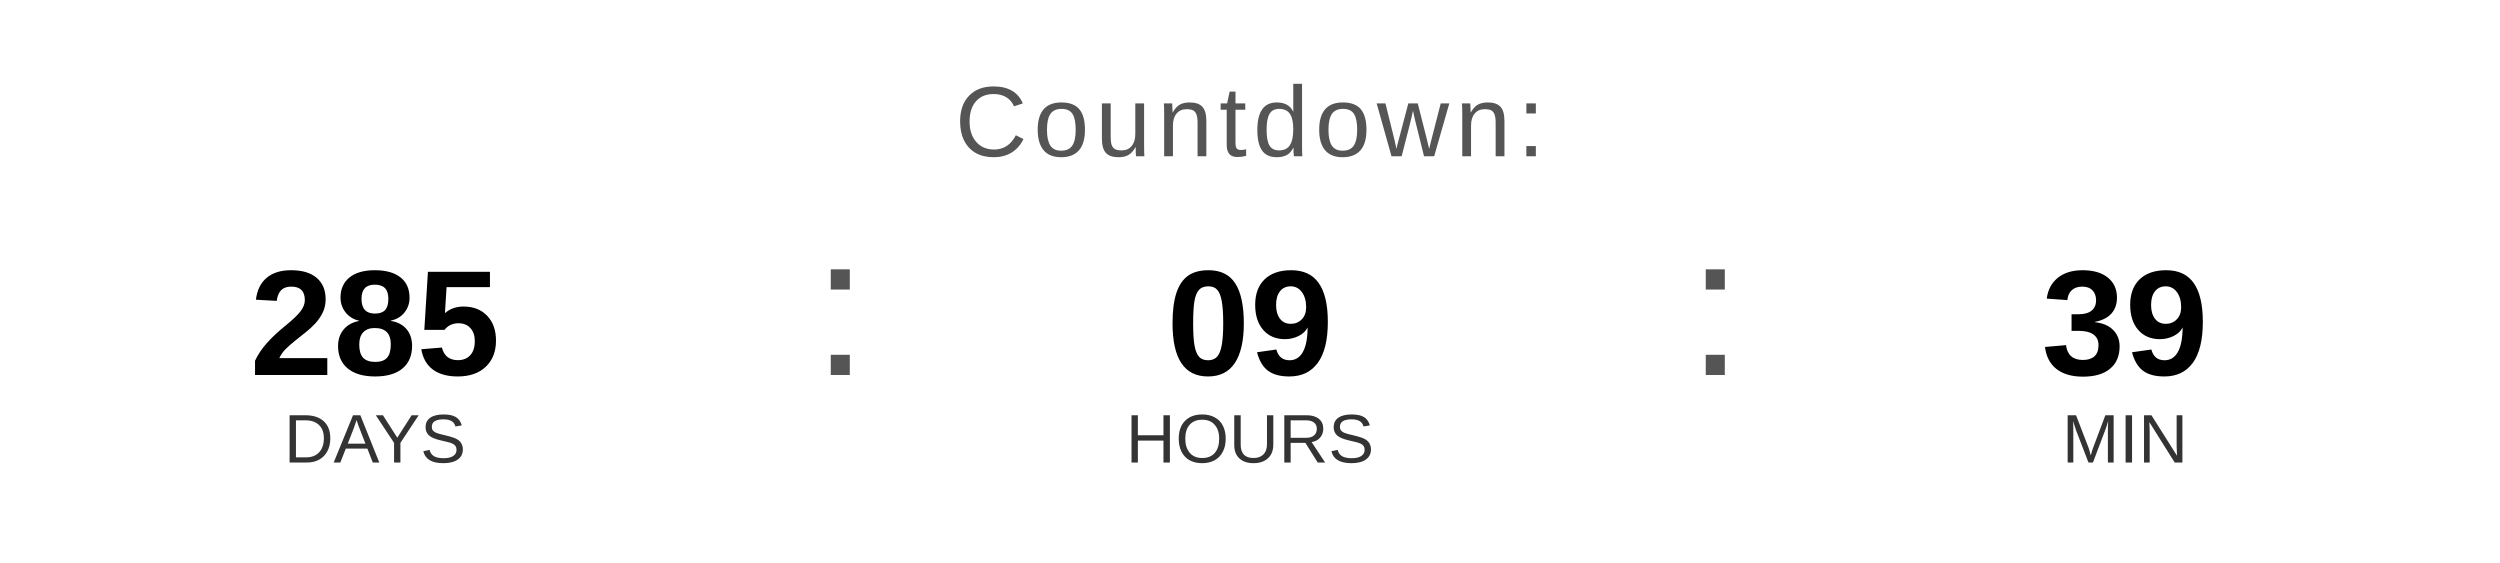
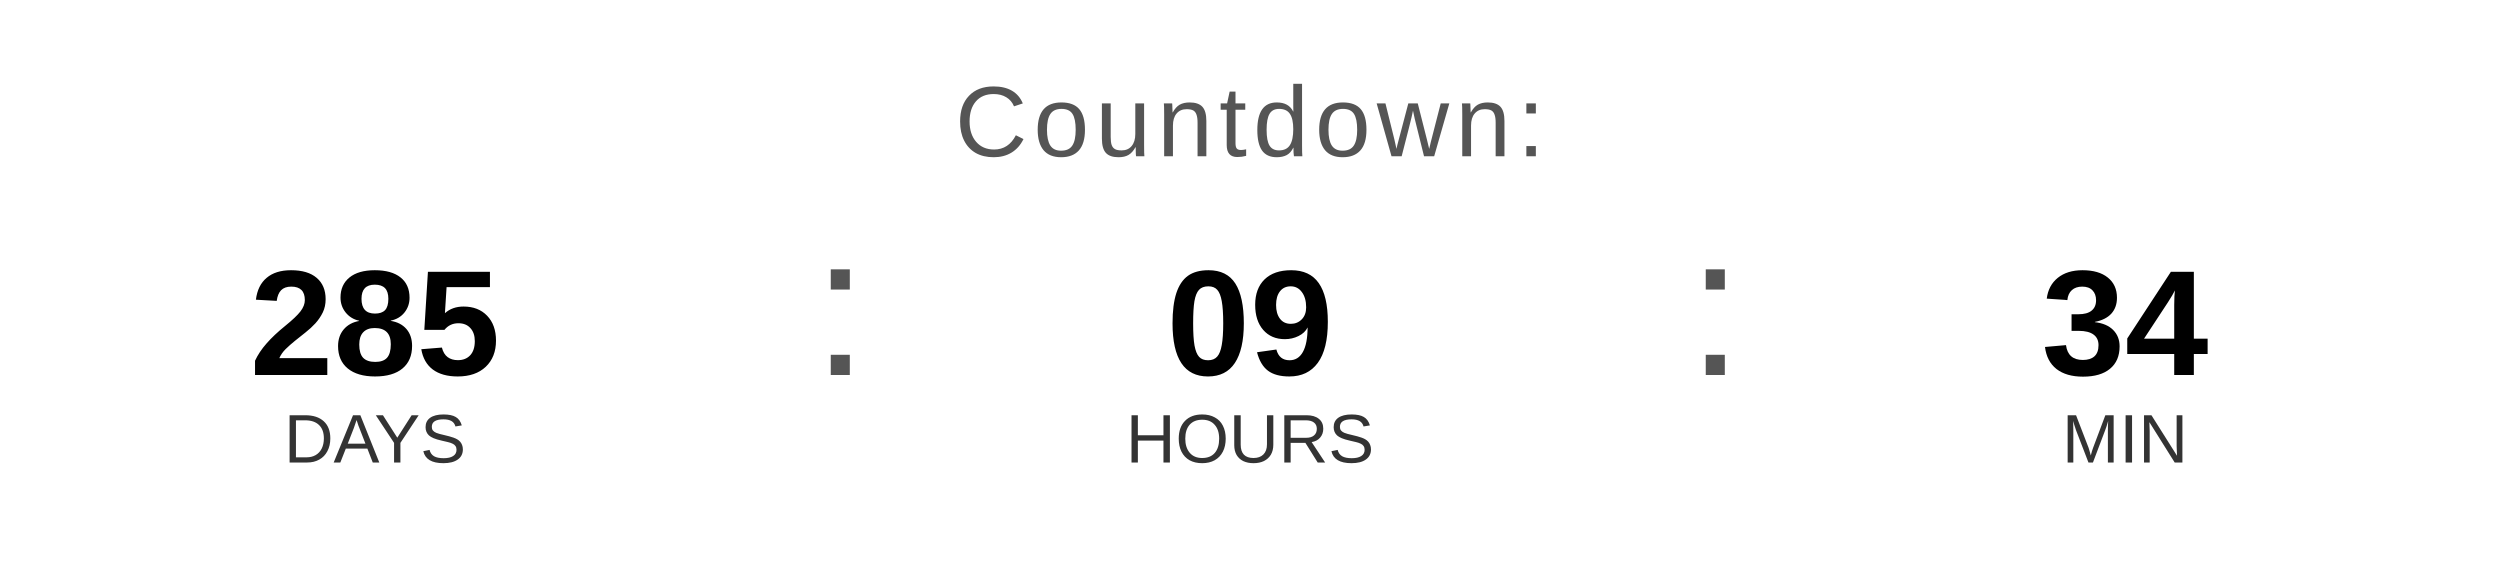
<svg xmlns="http://www.w3.org/2000/svg" width="400" height="90" viewBox="0 0 400 90">
  <text x="200" y="25" font-family="Arial, Helvetica, sans-serif" font-size="16" fill="#555555" text-anchor="middle" letter-spacing="1">
    Countdown:
  </text>
  <text x="60" y="60" font-family="Arial, Helvetica, sans-serif" font-size="24" font-weight="bold" fill="#000000" text-anchor="middle">285</text>
  <text x="60" y="74" font-family="Arial, Helvetica, sans-serif" font-size="11" fill="#333333" text-anchor="middle">DAYS</text>
  <text x="130" y="60" font-family="Arial, sans-serif" font-size="32" fill="#555555">:</text>
  <text x="200" y="60" font-family="Arial, Helvetica, sans-serif" font-size="24" font-weight="bold" fill="#000000" text-anchor="middle">09</text>
  <text x="200" y="74" font-family="Arial, Helvetica, sans-serif" font-size="11" fill="#333333" text-anchor="middle">HOURS</text>
  <text x="270" y="60" font-family="Arial, sans-serif" font-size="32" fill="#555555">:</text>
-   <text x="340" y="60" font-family="Arial, Helvetica, sans-serif" font-size="24" font-weight="bold" fill="#000000" text-anchor="middle">39</text>
+   <text x="340" y="60" font-family="Arial, Helvetica, sans-serif" font-size="24" font-weight="bold" fill="#000000" text-anchor="middle">34</text>
  <text x="340" y="74" font-family="Arial, Helvetica, sans-serif" font-size="11" fill="#333333" text-anchor="middle">MIN</text>
</svg>
